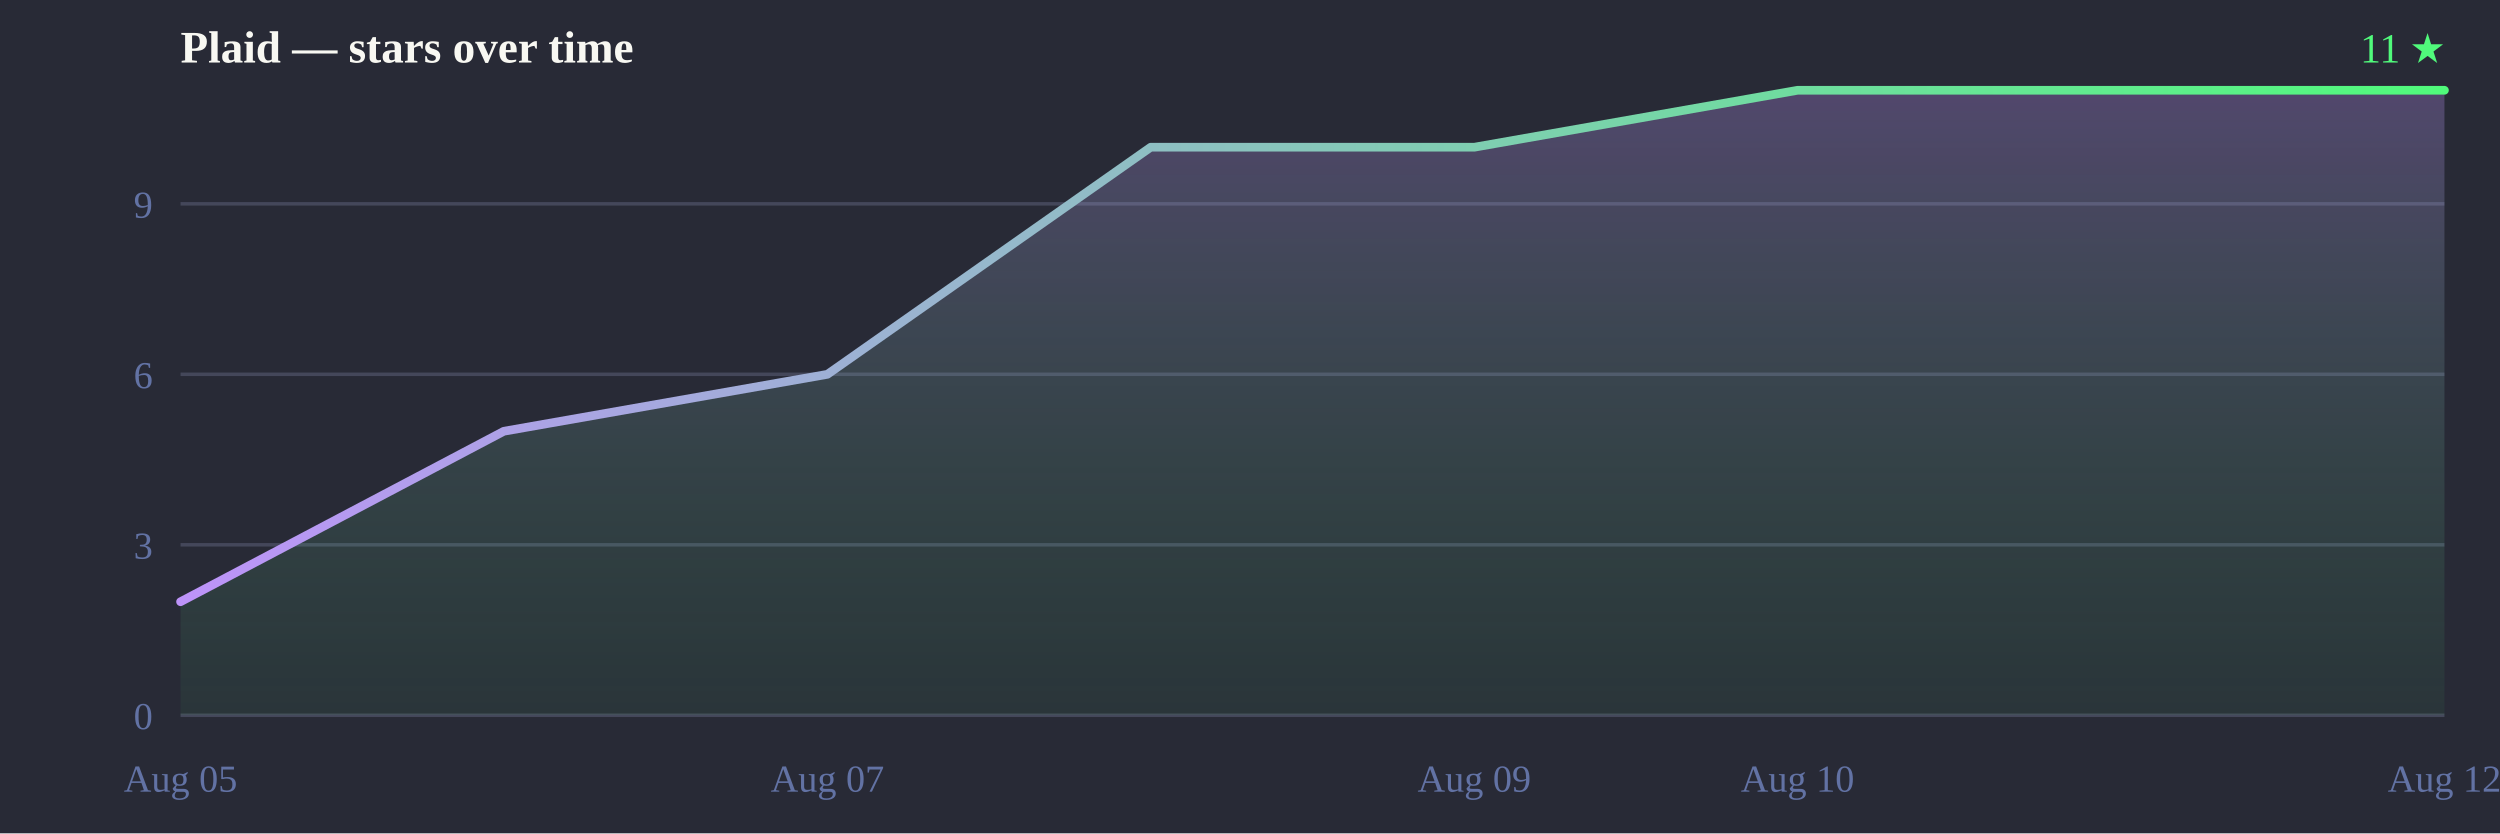
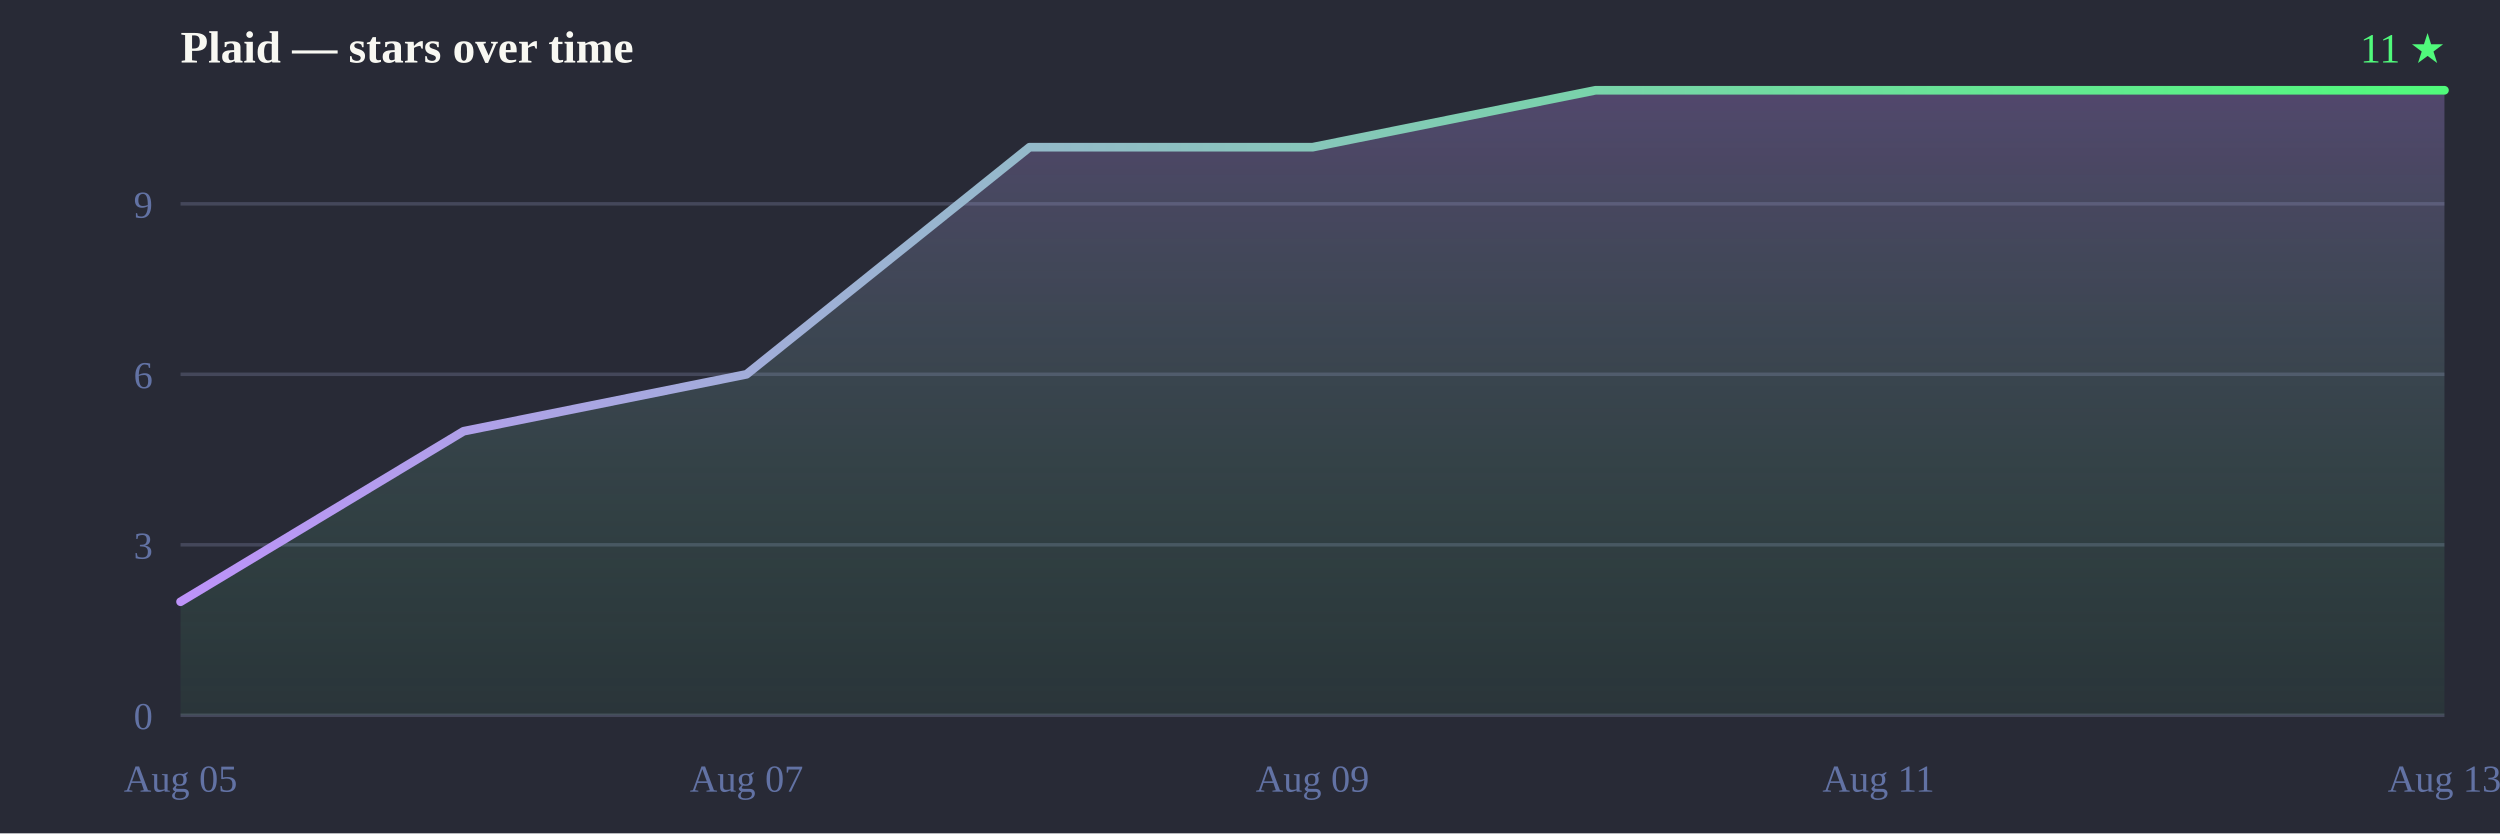
<svg xmlns="http://www.w3.org/2000/svg" width="720" height="240" viewBox="0 0 720 240">
  <defs>
    <linearGradient id="line" x1="0" y1="0" x2="1" y2="0">
      <stop offset="0%" stop-color="#bd93f9" />
      <stop offset="100%" stop-color="#50fa7b" />
    </linearGradient>
    <linearGradient id="fill" x1="0" y1="0" x2="0" y2="1">
      <stop offset="0%" stop-color="#bd93f9" stop-opacity="0.28" />
      <stop offset="100%" stop-color="#50fa7b" stop-opacity="0.05" />
    </linearGradient>
  </defs>
  <rect width="720" height="240" fill="#282a36" />
  <text x="52" y="18" font-size="13" font-weight="bold" fill="#f8f8f2">Plaid — stars over time</text>
  <text x="704" y="18" text-anchor="end" font-size="12" fill="#50fa7b">11 ★</text>
  <line x1="52" y1="206.0" x2="704" y2="206.0" stroke="#44475a" stroke-width="1" />
  <line x1="52" y1="156.9" x2="704" y2="156.9" stroke="#44475a" stroke-width="1" />
  <line x1="52" y1="107.8" x2="704" y2="107.8" stroke="#44475a" stroke-width="1" />
  <line x1="52" y1="58.7" x2="704" y2="58.7" stroke="#44475a" stroke-width="1" />
  <text x="44" y="210.0" text-anchor="end" font-size="11" fill="#6272a4">0</text>
  <text x="44" y="160.9" text-anchor="end" font-size="11" fill="#6272a4">3</text>
  <text x="44" y="111.8" text-anchor="end" font-size="11" fill="#6272a4">6</text>
  <text x="44" y="62.7" text-anchor="end" font-size="11" fill="#6272a4">9</text>
  <text x="52.0" y="228" text-anchor="middle" font-size="11" fill="#6272a4">Aug 05</text>
-   <text x="238.3" y="228" text-anchor="middle" font-size="11" fill="#6272a4">Aug 07</text>
-   <text x="424.6" y="228" text-anchor="middle" font-size="11" fill="#6272a4">Aug 09</text>
-   <text x="517.7" y="228" text-anchor="middle" font-size="11" fill="#6272a4">Aug 10</text>
-   <text x="704.0" y="228" text-anchor="middle" font-size="11" fill="#6272a4">Aug 12</text>
-   <path d="M52.0,206.0 L52.0,173.3 L145.1,124.2 L238.3,107.8 L331.4,42.4 L424.6,42.4 L517.7,26.0 L610.9,26.0 L704.0,26.0 L704.0,26.0 L704.0,206.0 Z" fill="url(#fill)" />
-   <path d="M52.0,173.3 145.1,124.2 238.3,107.8 331.4,42.4 424.6,42.4 517.7,26.0 610.9,26.0 704.0,26.0 704.0,26.0" fill="none" stroke="url(#line)" stroke-width="2.5" stroke-linejoin="round" stroke-linecap="round" />
+   <text x="215.0" y="228" text-anchor="middle" font-size="11" fill="#6272a4">Aug 07</text>
+   <text x="378.0" y="228" text-anchor="middle" font-size="11" fill="#6272a4">Aug 09</text>
+   <text x="541.0" y="228" text-anchor="middle" font-size="11" fill="#6272a4">Aug 11</text>
+   <text x="704.0" y="228" text-anchor="middle" font-size="11" fill="#6272a4">Aug 13</text>
+   <path d="M52.0,206.0 L52.0,173.3 L133.5,124.2 L215.0,107.8 L296.5,42.4 L378.0,42.4 L459.5,26.0 L541.0,26.0 L622.5,26.0 L704.0,26.0 L704.0,26.0 L704.0,206.0 Z" fill="url(#fill)" />
+   <path d="M52.0,173.3 133.5,124.2 215.0,107.8 296.5,42.4 378.0,42.4 459.5,26.0 541.0,26.0 622.5,26.0 704.0,26.0 704.0,26.0" fill="none" stroke="url(#line)" stroke-width="2.5" stroke-linejoin="round" stroke-linecap="round" />
</svg>
